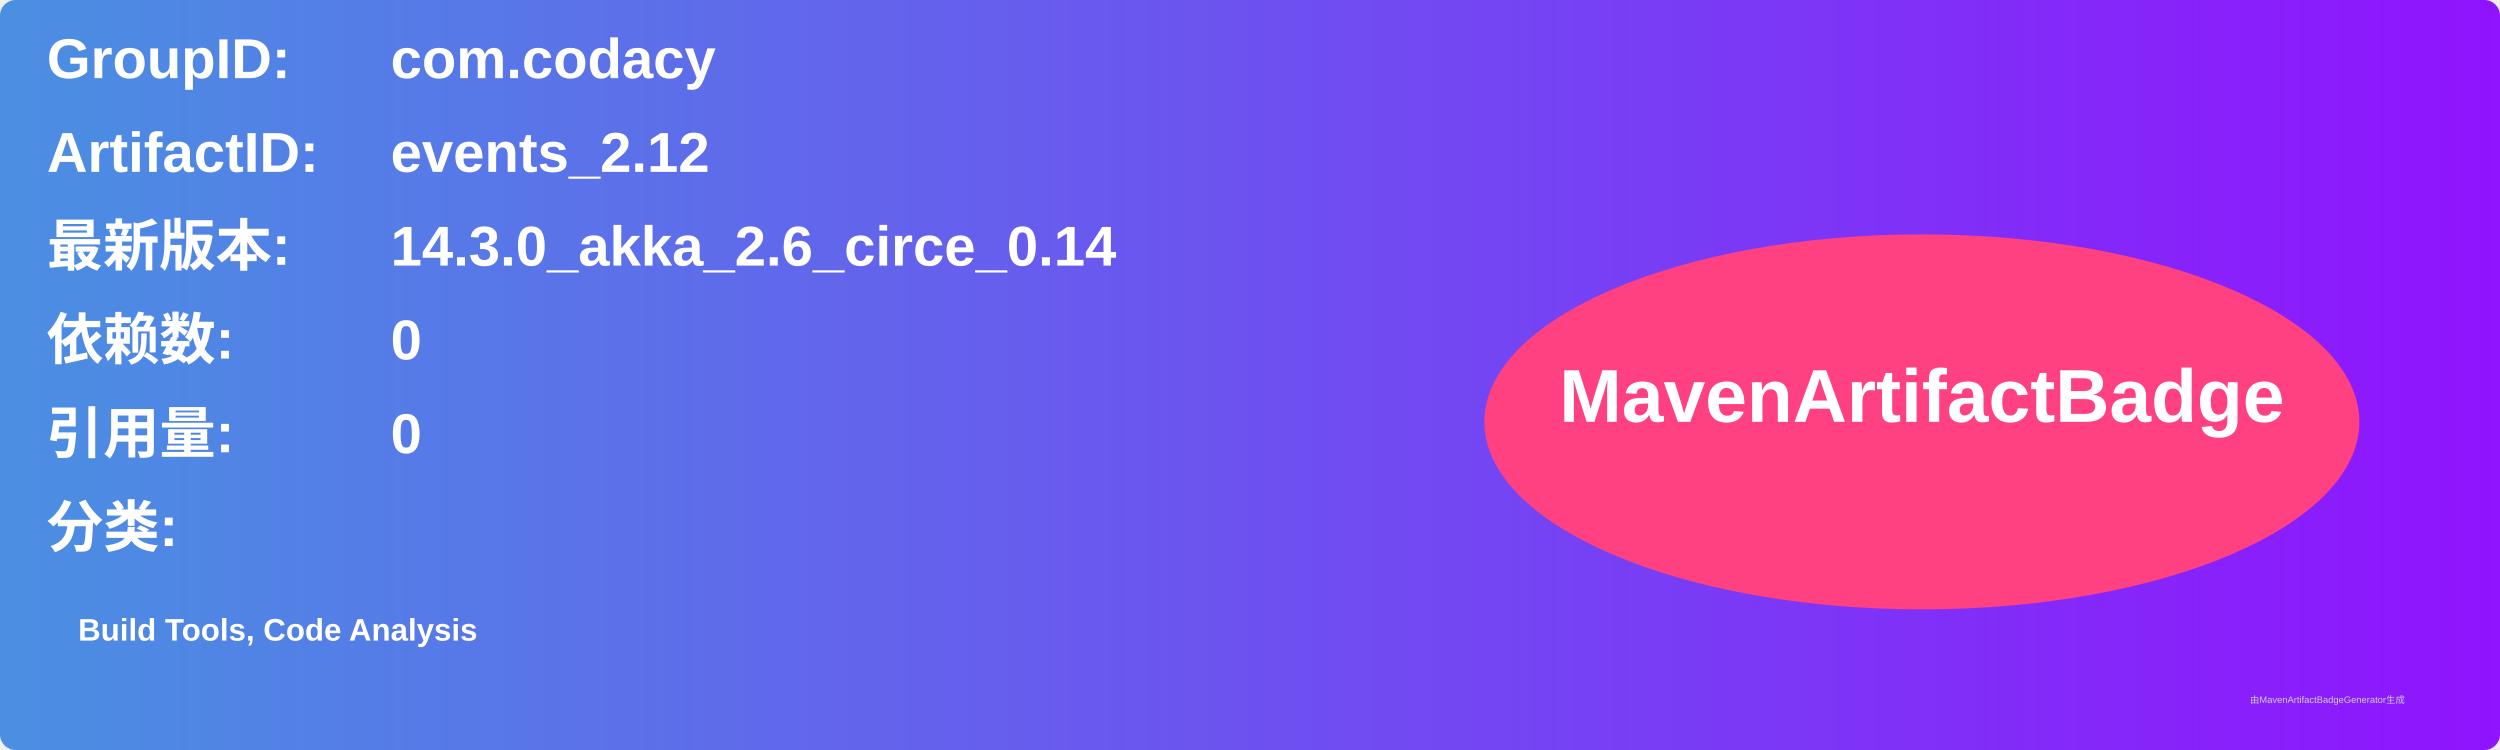
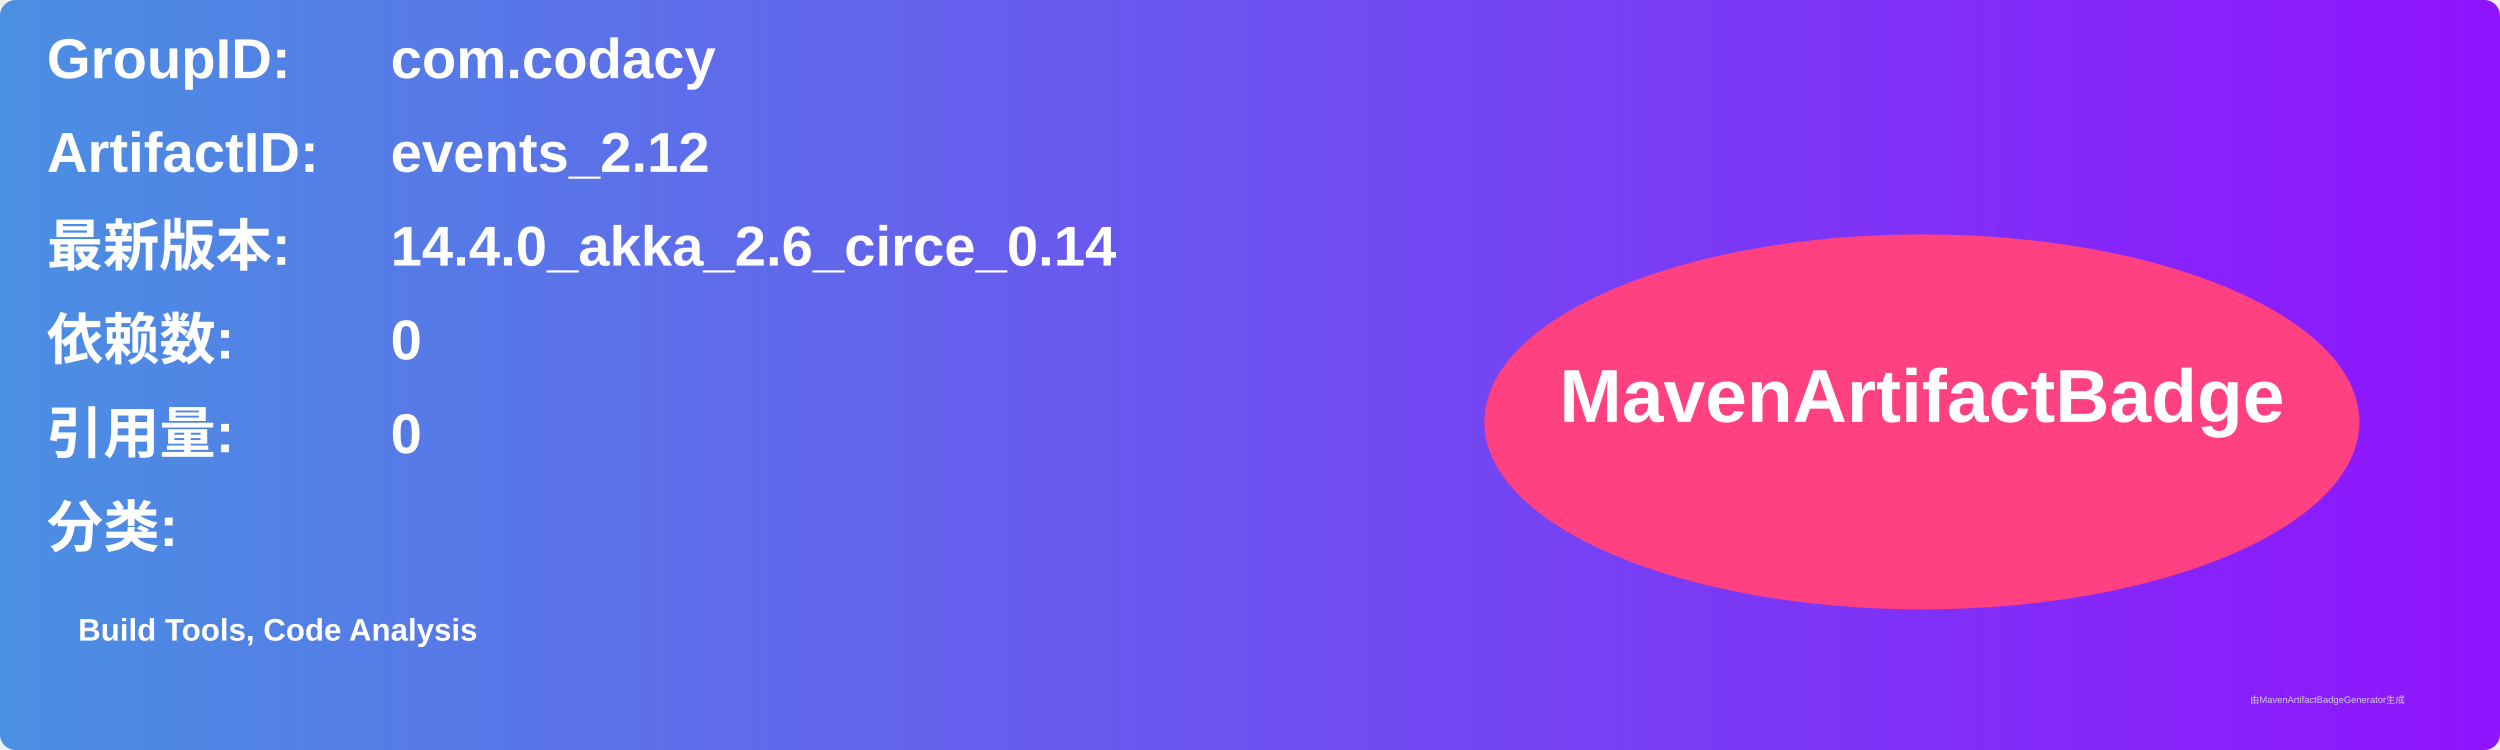
<svg xmlns="http://www.w3.org/2000/svg" width="800" height="240" viewBox="0 0 800 240">
  <linearGradient id="grad" x1="0%" y1="0%" x2="100%" y2="0%">
    <stop offset="0%" stop-color="#4a90e2" />
    <stop offset="100%" stop-color="#9013fe" />
  </linearGradient>
  <rect width="100%" height="100%" rx="5" ry="5" fill="url(#grad)" />
  <g transform="translate(15, 15)">
    <text x="0" y="10" font-family="Arial" font-size="18" fill="white" font-weight="bold" width="260">GroupID:</text>
    <text x="110" y="10" font-family="Arial" font-size="18" fill="white" font-weight="bold" width="460">com.codacy</text>
    <text x="0" y="40" font-family="Arial" font-size="18" fill="white" font-weight="bold" width="260">ArtifactID:</text>
    <text x="110" y="40" font-family="Arial" font-size="18" fill="white" font-weight="bold" width="460">events_2.12</text>
    <text x="0" y="70" font-family="Arial" font-size="18" fill="white" font-weight="bold">最新版本:</text>
    <text x="110" y="70" font-family="Arial" font-size="18" fill="white" font-weight="bold">
-       <tspan font-weight="bold">14.3.0_akka_2.6_circe_0.14</tspan>
+       <tspan font-weight="bold">14.4.0_akka_2.6_circe_0.14</tspan>
    </text>
    <text x="0" y="100" font-family="Arial" font-size="18" fill="white" font-weight="bold">依赖数: </text>
    <text x="110" y="100" font-family="Arial" font-size="18" fill="white">
      <tspan font-weight="bold">0</tspan>
    </text>
    <text x="0" y="130" font-family="Arial" font-size="18" fill="white" font-weight="bold">引用量: </text>
    <text x="110" y="130" font-family="Arial" font-size="18" fill="white">
      <tspan font-weight="bold">0</tspan>
    </text>
    <text x="0" y="160" font-family="Arial" font-size="18" fill="white" font-weight="bold">分类:</text>
    <text x="10" y="190" font-family="Arial" font-size="10" fill="white">
      <tspan font-weight="bold">Build Tools, Code Analysis</tspan>
    </text>
    <ellipse cx="600" cy="120" rx="140" ry="60" fill="#ff4081" />
    <text x="600" y="120" text-anchor="middle" font-family="Arial" font-size="24" fill="white" font-weight="bold">MavenArtifactBadge</text>
  </g>
  <text x="720" y="225" font-family="Arial" font-size="3" fill="#d0d0d0">由MavenArtifactBadgeGenerator生成</text>
</svg>
